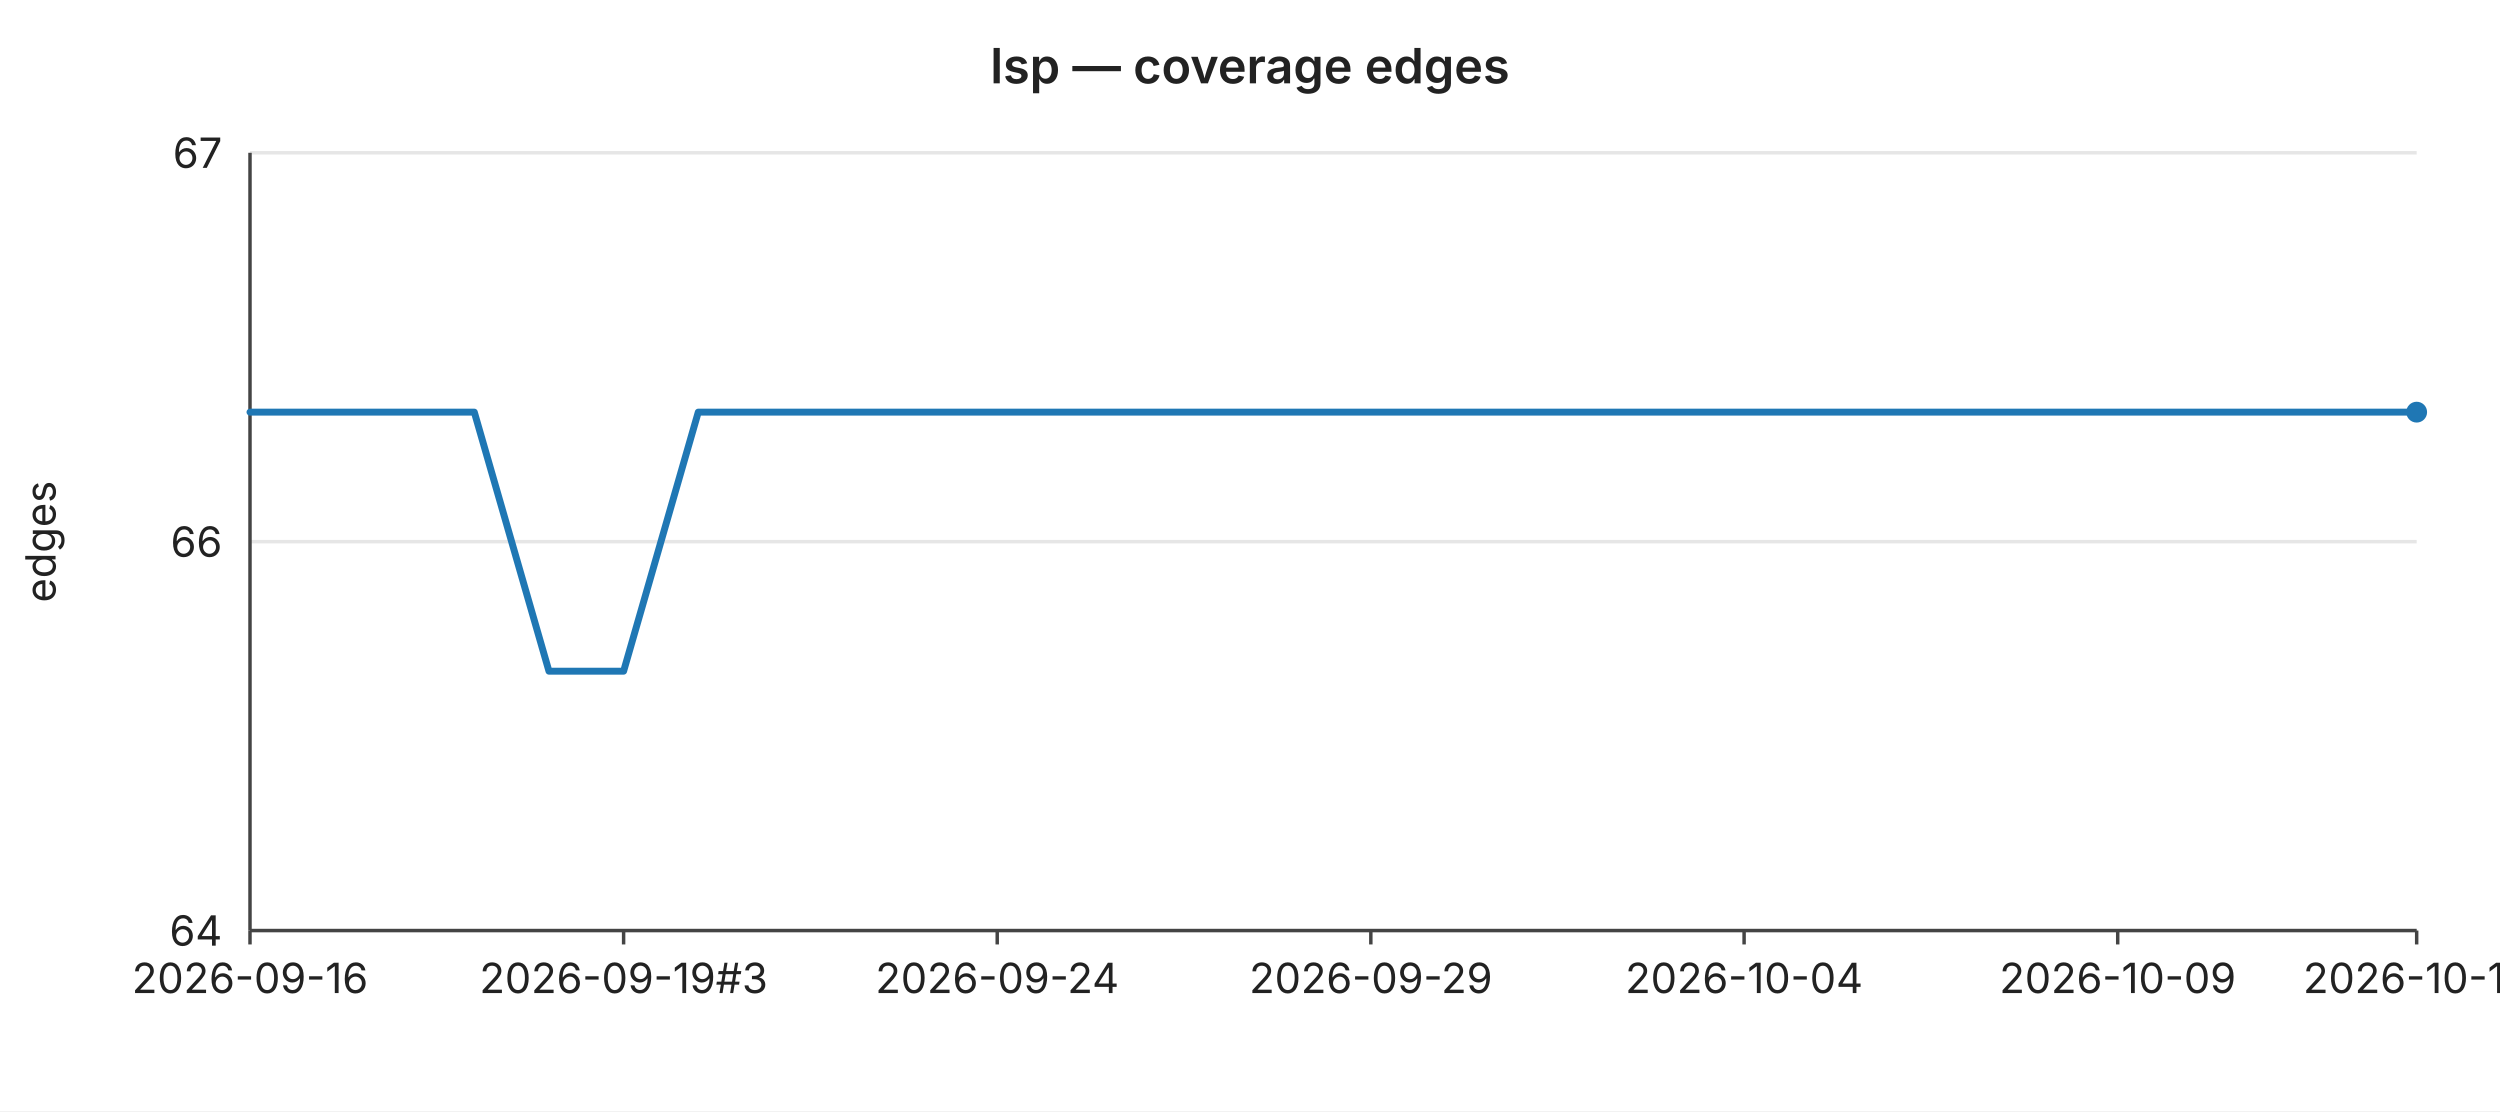
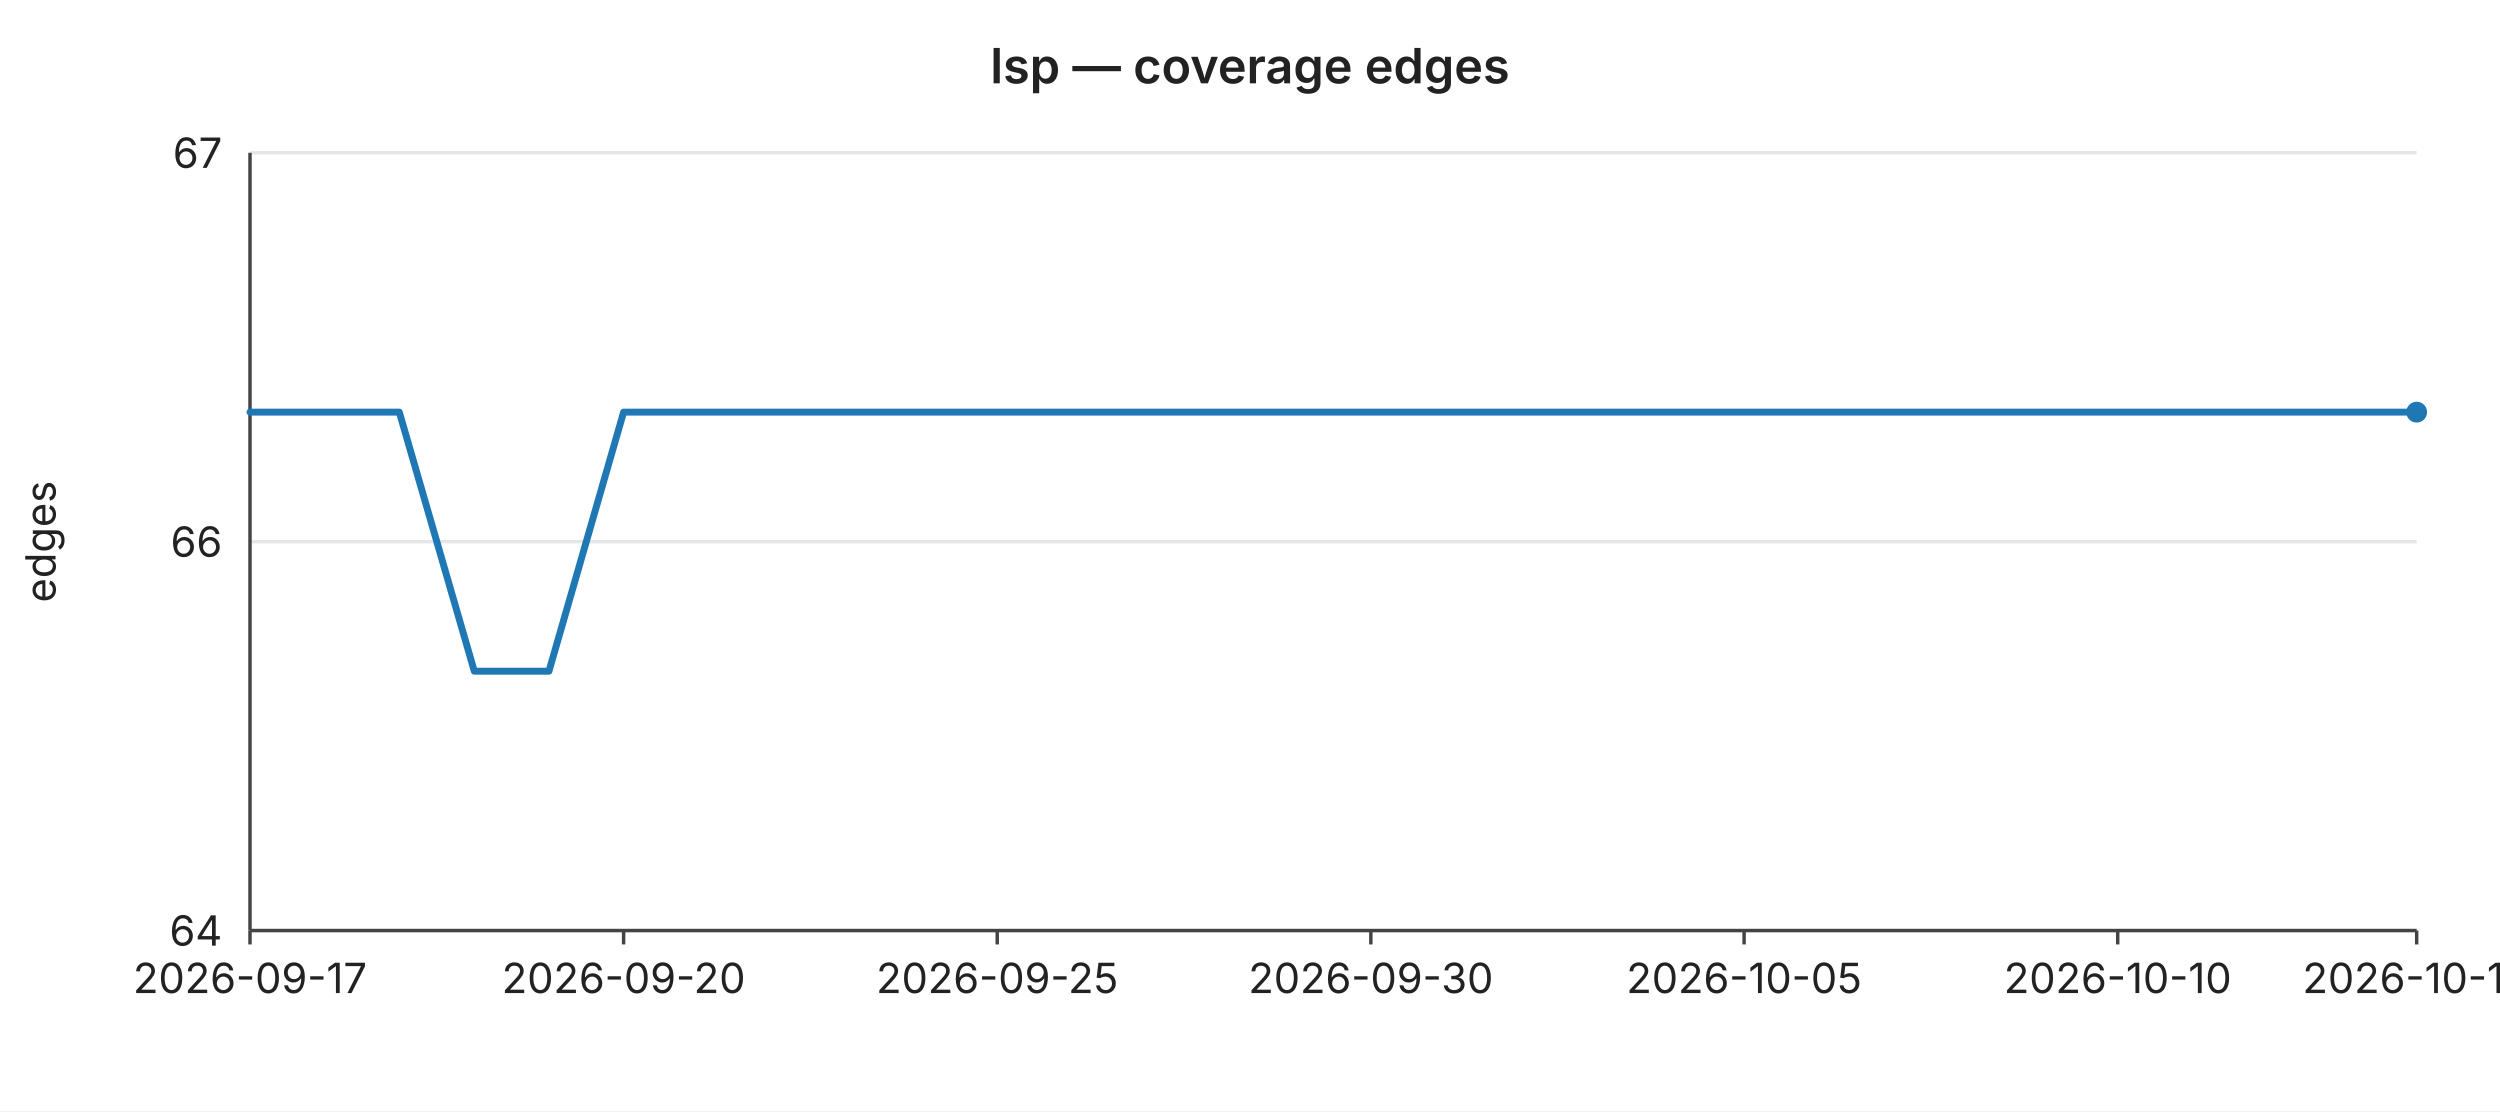
<svg xmlns="http://www.w3.org/2000/svg" width="720" height="320" viewBox="0 0 720 320" font-family="-apple-system,BlinkMacSystemFont,Segoe UI,sans-serif" font-size="12">
  <rect width="720" height="320" fill="#ffffff" />
  <text x="360" y="24" text-anchor="middle" font-size="14" font-weight="600" fill="#222">lsp — coverage edges</text>
  <line x1="72" y1="44.0" x2="696" y2="44.0" stroke="#e6e6e6" stroke-width="1" />
  <text x="64" y="44.0" text-anchor="end" dominant-baseline="middle" fill="#222">67</text>
  <line x1="72" y1="156.0" x2="696" y2="156.0" stroke="#e6e6e6" stroke-width="1" />
  <text x="64" y="156.0" text-anchor="end" dominant-baseline="middle" fill="#222">66</text>
  <line x1="72" y1="268.0" x2="696" y2="268.0" stroke="#e6e6e6" stroke-width="1" />
  <text x="64" y="268.0" text-anchor="end" dominant-baseline="middle" fill="#222">64</text>
  <text x="16" y="156" text-anchor="middle" fill="#222" transform="rotate(-90 16 156)">edges</text>
  <line x1="72" y1="44" x2="72" y2="268" stroke="#444" stroke-width="1" />
  <line x1="72" y1="268" x2="696" y2="268" stroke="#444" stroke-width="1" />
  <line x1="72.0" y1="268" x2="72.0" y2="272" stroke="#444" stroke-width="1" />
-   <text x="72.0" y="286" text-anchor="middle" fill="#222">2026-09-16</text>
+   <text x="72.0" y="286" text-anchor="middle" fill="#222">2026-09-17</text>
  <line x1="179.6" y1="268" x2="179.6" y2="272" stroke="#444" stroke-width="1" />
-   <text x="179.6" y="286" text-anchor="middle" fill="#222">2026-09-19#3</text>
+   <text x="179.6" y="286" text-anchor="middle" fill="#222">2026-09-20</text>
  <line x1="287.2" y1="268" x2="287.2" y2="272" stroke="#444" stroke-width="1" />
-   <text x="287.2" y="286" text-anchor="middle" fill="#222">2026-09-24</text>
+   <text x="287.2" y="286" text-anchor="middle" fill="#222">2026-09-25</text>
  <line x1="394.8" y1="268" x2="394.8" y2="272" stroke="#444" stroke-width="1" />
-   <text x="394.8" y="286" text-anchor="middle" fill="#222">2026-09-29</text>
+   <text x="394.8" y="286" text-anchor="middle" fill="#222">2026-09-30</text>
  <line x1="502.3" y1="268" x2="502.3" y2="272" stroke="#444" stroke-width="1" />
-   <text x="502.3" y="286" text-anchor="middle" fill="#222">2026-10-04</text>
+   <text x="502.3" y="286" text-anchor="middle" fill="#222">2026-10-05</text>
  <line x1="609.9" y1="268" x2="609.9" y2="272" stroke="#444" stroke-width="1" />
-   <text x="609.9" y="286" text-anchor="middle" fill="#222">2026-10-09</text>
+   <text x="609.9" y="286" text-anchor="middle" fill="#222">2026-10-10</text>
  <line x1="696.0" y1="268" x2="696.0" y2="272" stroke="#444" stroke-width="1" />
-   <text x="696.0" y="286" text-anchor="middle" fill="#222">2026-10-13</text>
-   <polyline fill="none" stroke="#1f77b4" stroke-width="2" stroke-linejoin="round" stroke-linecap="round" points="72.0,118.7 93.5,118.7 115.0,118.7 136.6,118.7 158.1,193.3 179.6,193.3 201.1,118.7 222.6,118.7 244.1,118.7 265.7,118.7 287.2,118.7 308.7,118.7 330.2,118.7 351.7,118.7 373.2,118.7 394.8,118.7 416.3,118.7 437.8,118.7 459.3,118.7 480.8,118.7 502.3,118.7 523.9,118.7 545.4,118.7 566.9,118.7 588.4,118.7 609.9,118.7 631.4,118.7 653.0,118.7 674.5,118.7 696.0,118.7" />
+   <text x="696.0" y="286" text-anchor="middle" fill="#222">2026-10-14</text>
+   <polyline fill="none" stroke="#1f77b4" stroke-width="2" stroke-linejoin="round" stroke-linecap="round" points="72.0,118.7 93.5,118.7 115.0,118.7 136.6,193.3 158.1,193.3 179.6,118.7 201.1,118.7 222.6,118.7 244.1,118.7 265.7,118.7 287.2,118.7 308.7,118.7 330.2,118.7 351.7,118.7 373.2,118.7 394.8,118.7 416.3,118.7 437.8,118.7 459.3,118.7 480.8,118.7 502.3,118.7 523.9,118.7 545.4,118.7 566.9,118.7 588.4,118.7 609.9,118.7 631.4,118.7 653.0,118.7 674.5,118.7 696.0,118.7" />
  <circle cx="696.0" cy="118.7" r="3" fill="#1f77b4" />
</svg>
